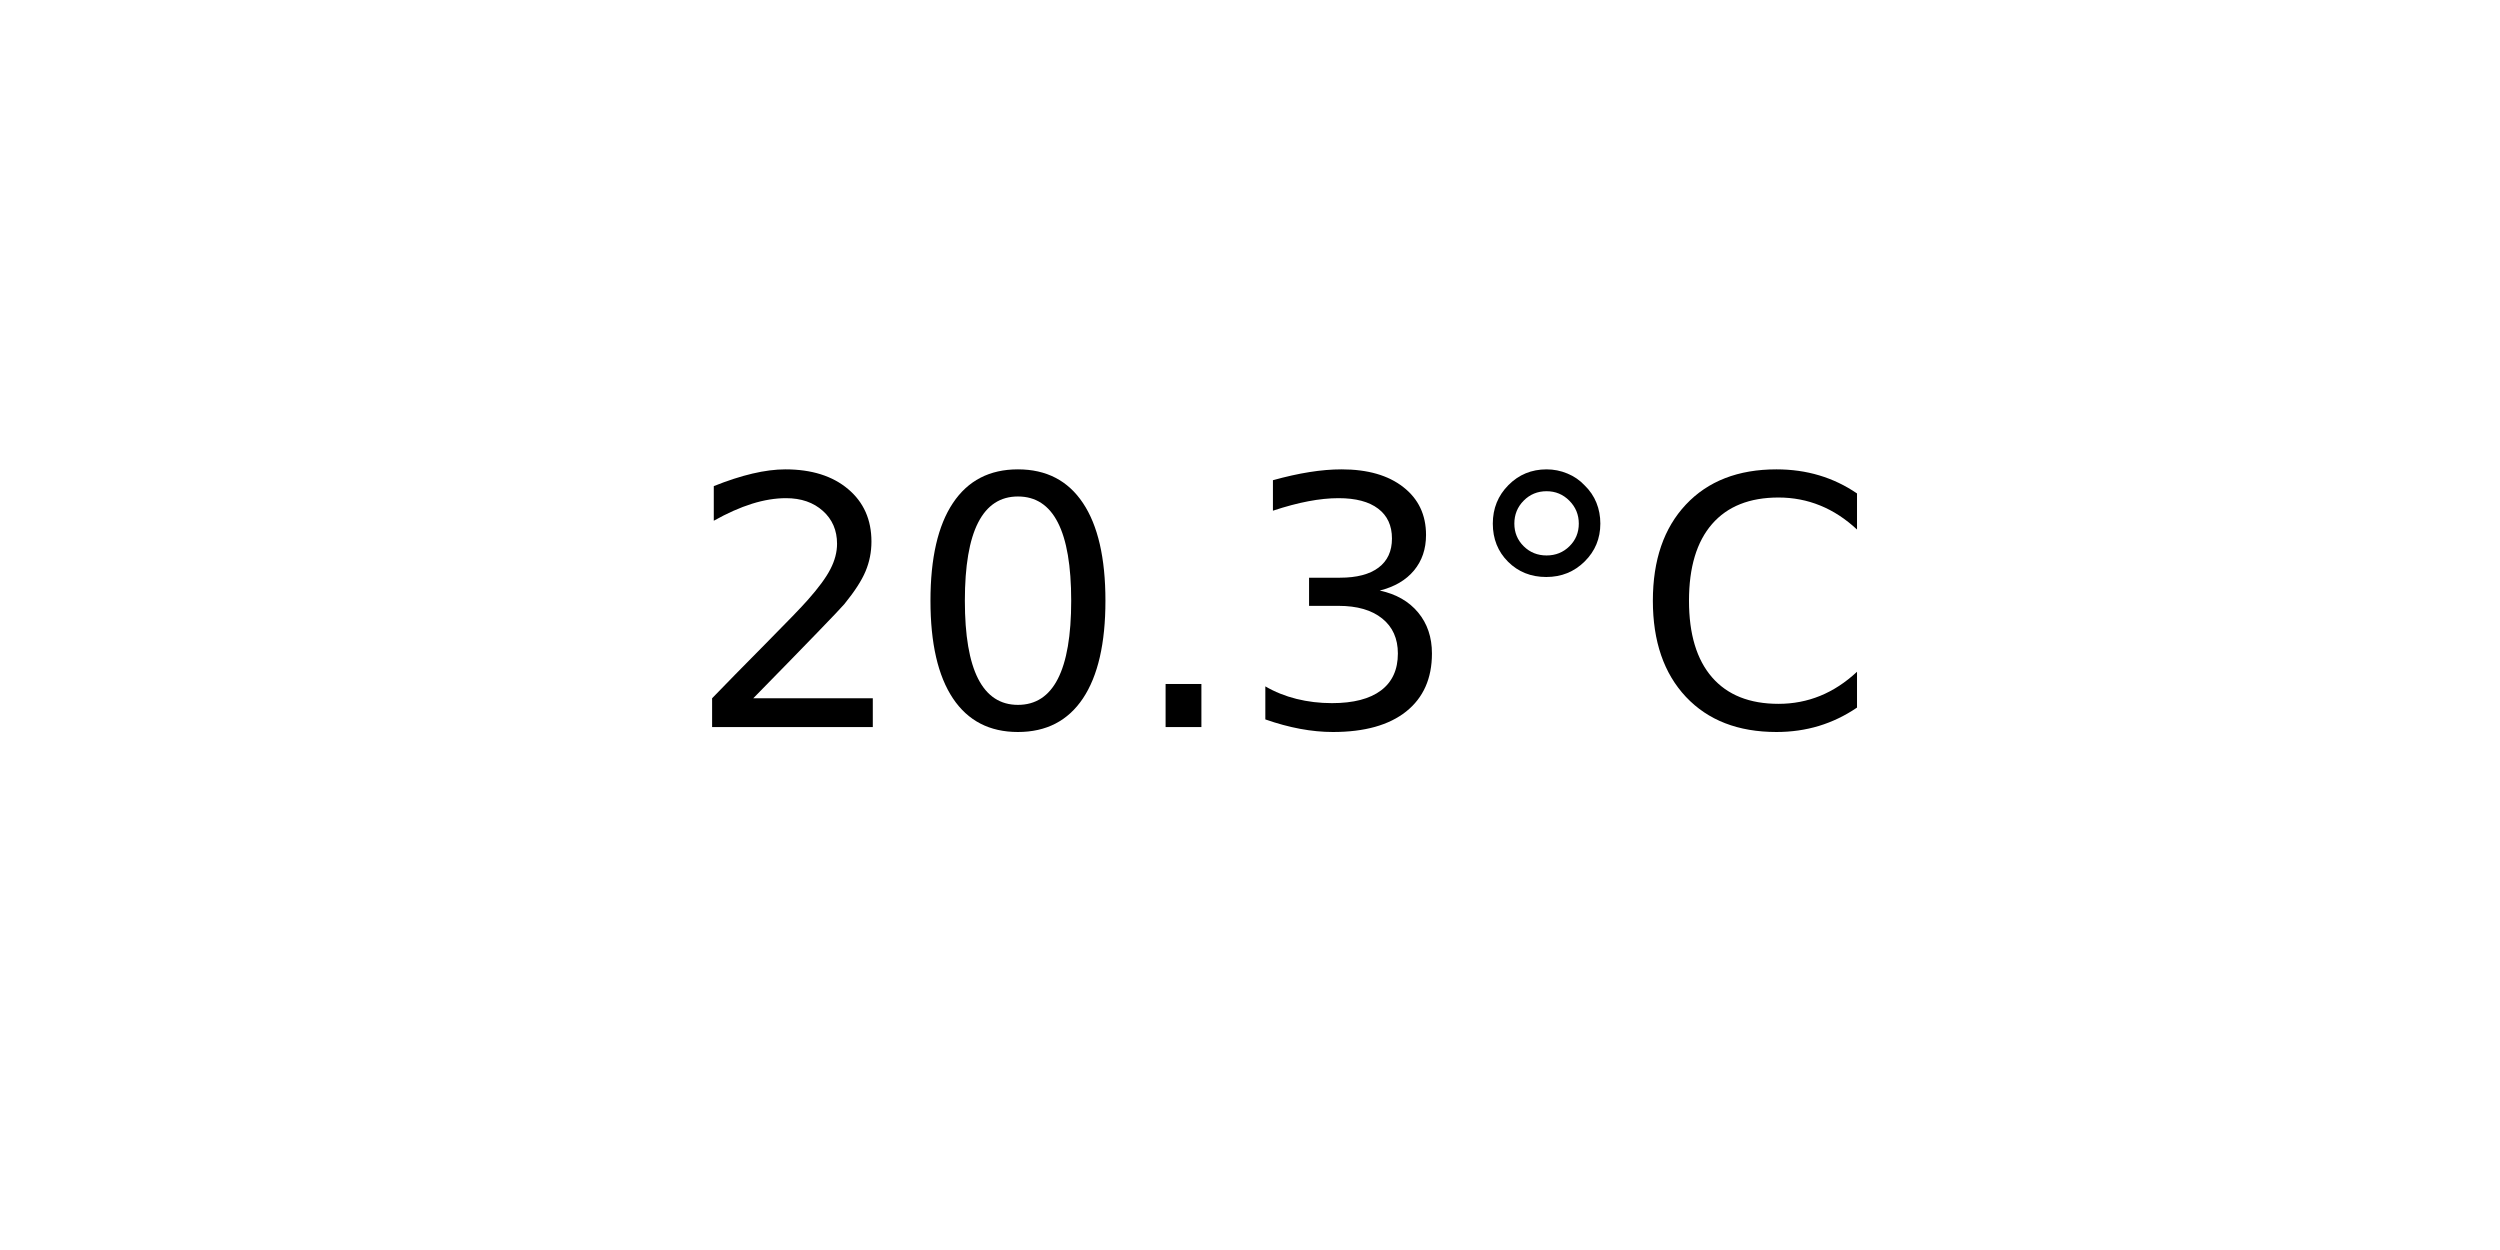
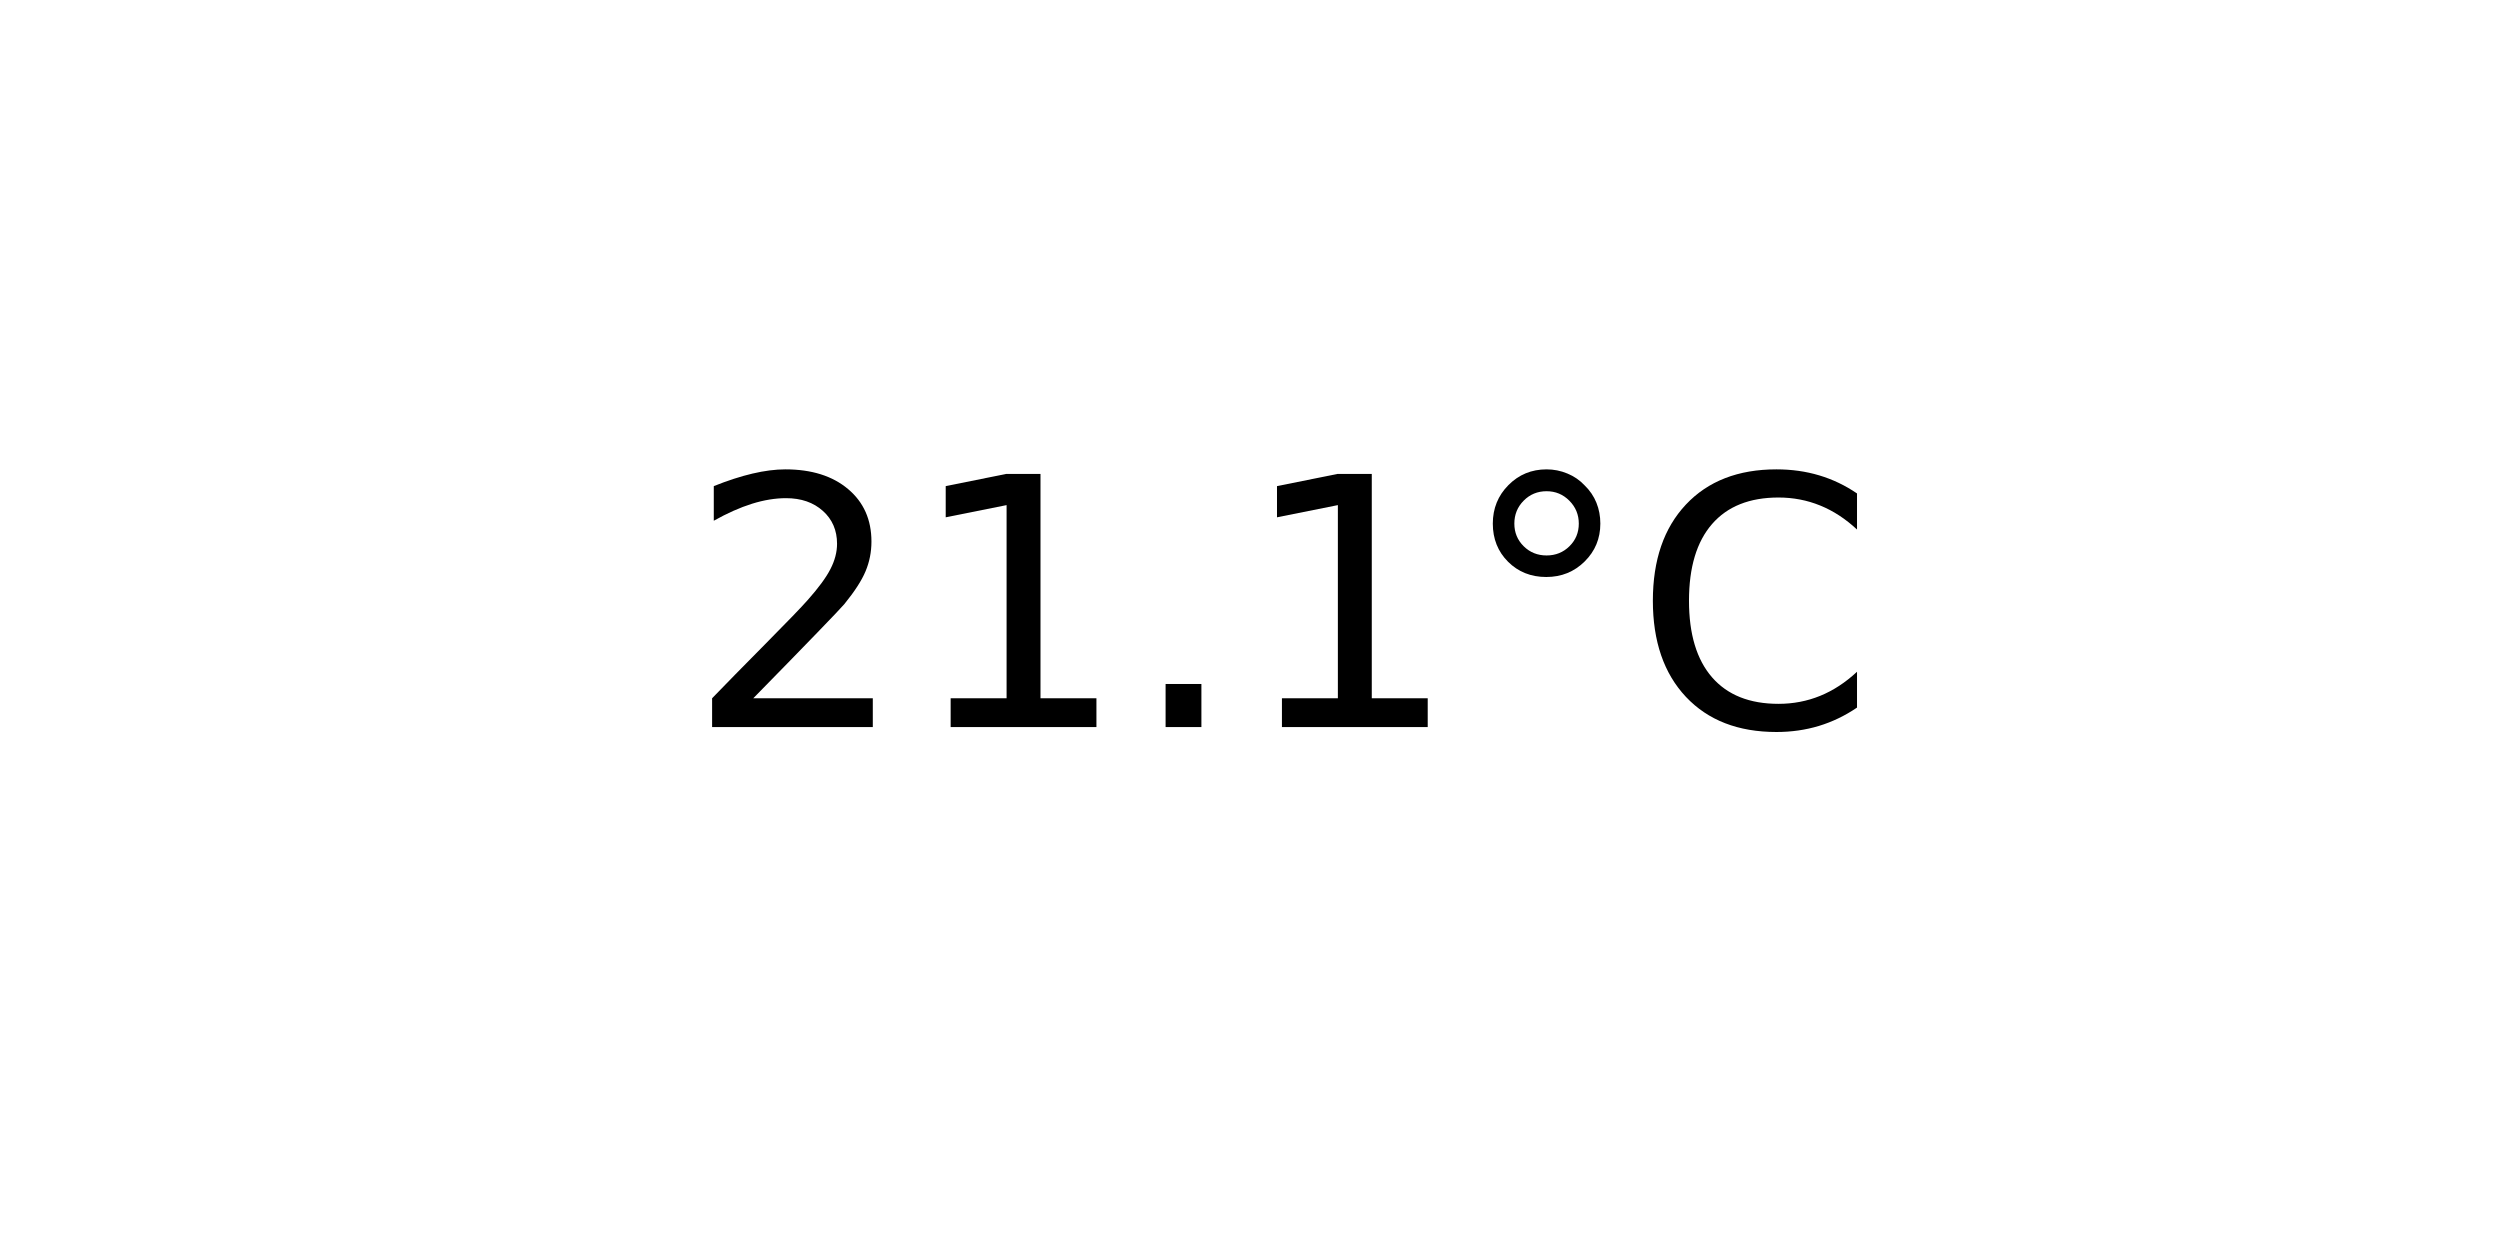
<svg xmlns="http://www.w3.org/2000/svg" xmlns:xlink="http://www.w3.org/1999/xlink" width="72pt" height="36pt" viewBox="0 0 72 36" version="1.1">
  <defs>
    <style type="text/css">*{stroke-linejoin: round; stroke-linecap: butt}</style>
  </defs>
  <g id="figure_1">
    <g id="axes_1">
      <g id="text_1">
        <g transform="translate(19.77578 20.93937) scale(0.1 -0.1)">
          <defs>
            <path id="DejaVuSans-32" d="M 1228 531  L 3431 531  L 3431 0  L 469 0  L 469 531  Q 828 903 1448 1529  Q 2069 2156 2228 2338  Q 2531 2678 2651 2914  Q 2772 3150 2772 3378  Q 2772 3750 2511 3984  Q 2250 4219 1831 4219  Q 1534 4219 1204 4116  Q 875 4013 500 3803  L 500 4441  Q 881 4594 1212 4672  Q 1544 4750 1819 4750  Q 2544 4750 2975 4387  Q 3406 4025 3406 3419  Q 3406 3131 3298 2873  Q 3191 2616 2906 2266  Q 2828 2175 2409 1742  Q 1991 1309 1228 531  z " transform="scale(0.015625)" />
-             <path id="DejaVuSans-30" d="M 2034 4250  Q 1547 4250 1301 3770  Q 1056 3291 1056 2328  Q 1056 1369 1301 889  Q 1547 409 2034 409  Q 2525 409 2770 889  Q 3016 1369 3016 2328  Q 3016 3291 2770 3770  Q 2525 4250 2034 4250  z M 2034 4750  Q 2819 4750 3233 4129  Q 3647 3509 3647 2328  Q 3647 1150 3233 529  Q 2819 -91 2034 -91  Q 1250 -91 836 529  Q 422 1150 422 2328  Q 422 3509 836 4129  Q 1250 4750 2034 4750  z " transform="scale(0.015625)" />
+             <path id="DejaVuSans-31" d="M 794 531  L 1825 531  L 1825 4091  L 703 3866  L 703 4441  L 1819 4666  L 2450 4666  L 2450 531  L 3481 531  L 3481 0  L 794 0  L 794 531  z " transform="scale(0.015625)" />
            <path id="DejaVuSans-2e" d="M 684 794  L 1344 794  L 1344 0  L 684 0  L 684 794  z " transform="scale(0.015625)" />
-             <path id="DejaVuSans-33" d="M 2597 2516  Q 3050 2419 3304 2112  Q 3559 1806 3559 1356  Q 3559 666 3084 287  Q 2609 -91 1734 -91  Q 1441 -91 1130 -33  Q 819 25 488 141  L 488 750  Q 750 597 1062 519  Q 1375 441 1716 441  Q 2309 441 2620 675  Q 2931 909 2931 1356  Q 2931 1769 2642 2001  Q 2353 2234 1838 2234  L 1294 2234  L 1294 2753  L 1863 2753  Q 2328 2753 2575 2939  Q 2822 3125 2822 3475  Q 2822 3834 2567 4026  Q 2313 4219 1838 4219  Q 1578 4219 1281 4162  Q 984 4106 628 3988  L 628 4550  Q 988 4650 1302 4700  Q 1616 4750 1894 4750  Q 2613 4750 3031 4423  Q 3450 4097 3450 3541  Q 3450 3153 3228 2886  Q 3006 2619 2597 2516  z " transform="scale(0.015625)" />
            <path id="DejaVuSans-b0" d="M 1600 4347  Q 1350 4347 1178 4173  Q 1006 4000 1006 3750  Q 1006 3503 1178 3333  Q 1350 3163 1600 3163  Q 1850 3163 2022 3333  Q 2194 3503 2194 3750  Q 2194 3997 2020 4172  Q 1847 4347 1600 4347  z M 1600 4750  Q 1800 4750 1984 4673  Q 2169 4597 2303 4453  Q 2447 4313 2519 4134  Q 2591 3956 2591 3750  Q 2591 3338 2302 3052  Q 2013 2766 1594 2766  Q 1172 2766 890 3047  Q 609 3328 609 3750  Q 609 4169 896 4459  Q 1184 4750 1600 4750  z " transform="scale(0.015625)" />
            <path id="DejaVuSans-43" d="M 4122 4306  L 4122 3641  Q 3803 3938 3442 4084  Q 3081 4231 2675 4231  Q 1875 4231 1450 3742  Q 1025 3253 1025 2328  Q 1025 1406 1450 917  Q 1875 428 2675 428  Q 3081 428 3442 575  Q 3803 722 4122 1019  L 4122 359  Q 3791 134 3420 21  Q 3050 -91 2638 -91  Q 1578 -91 968 557  Q 359 1206 359 2328  Q 359 3453 968 4101  Q 1578 4750 2638 4750  Q 3056 4750 3426 4639  Q 3797 4528 4122 4306  z " transform="scale(0.015625)" />
          </defs>
          <use xlink:href="#DejaVuSans-32" />
-           <use xlink:href="#DejaVuSans-30" x="63.623" />
+           <use xlink:href="#DejaVuSans-31" x="63.623" />
          <use xlink:href="#DejaVuSans-2e" x="127.246" />
-           <use xlink:href="#DejaVuSans-33" x="159.033" />
+           <use xlink:href="#DejaVuSans-31" x="159.033" />
          <use xlink:href="#DejaVuSans-b0" x="222.656" />
          <use xlink:href="#DejaVuSans-43" x="272.656" />
        </g>
      </g>
    </g>
  </g>
</svg>
